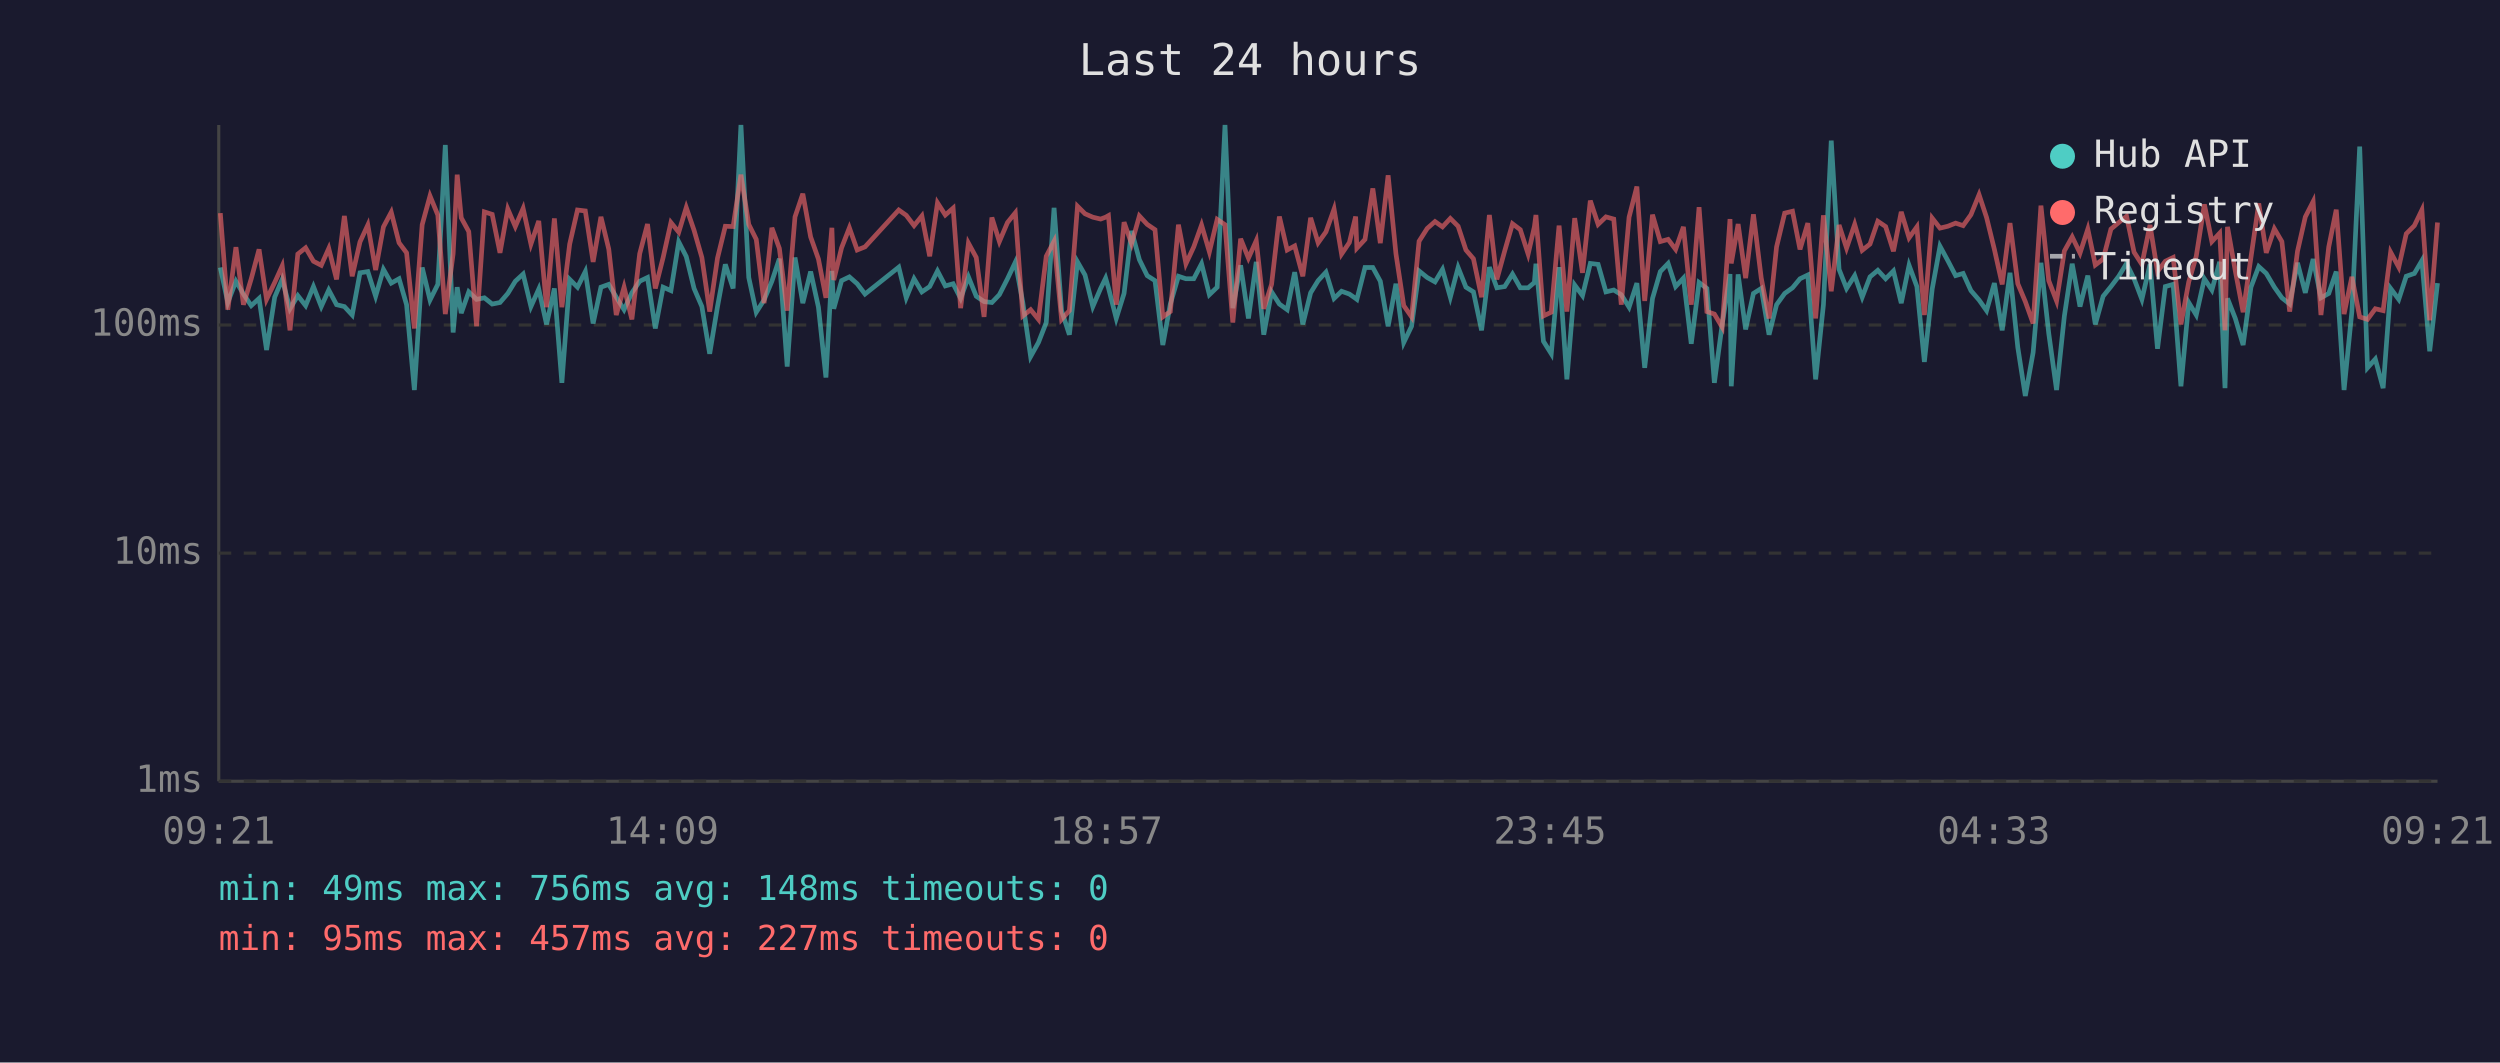
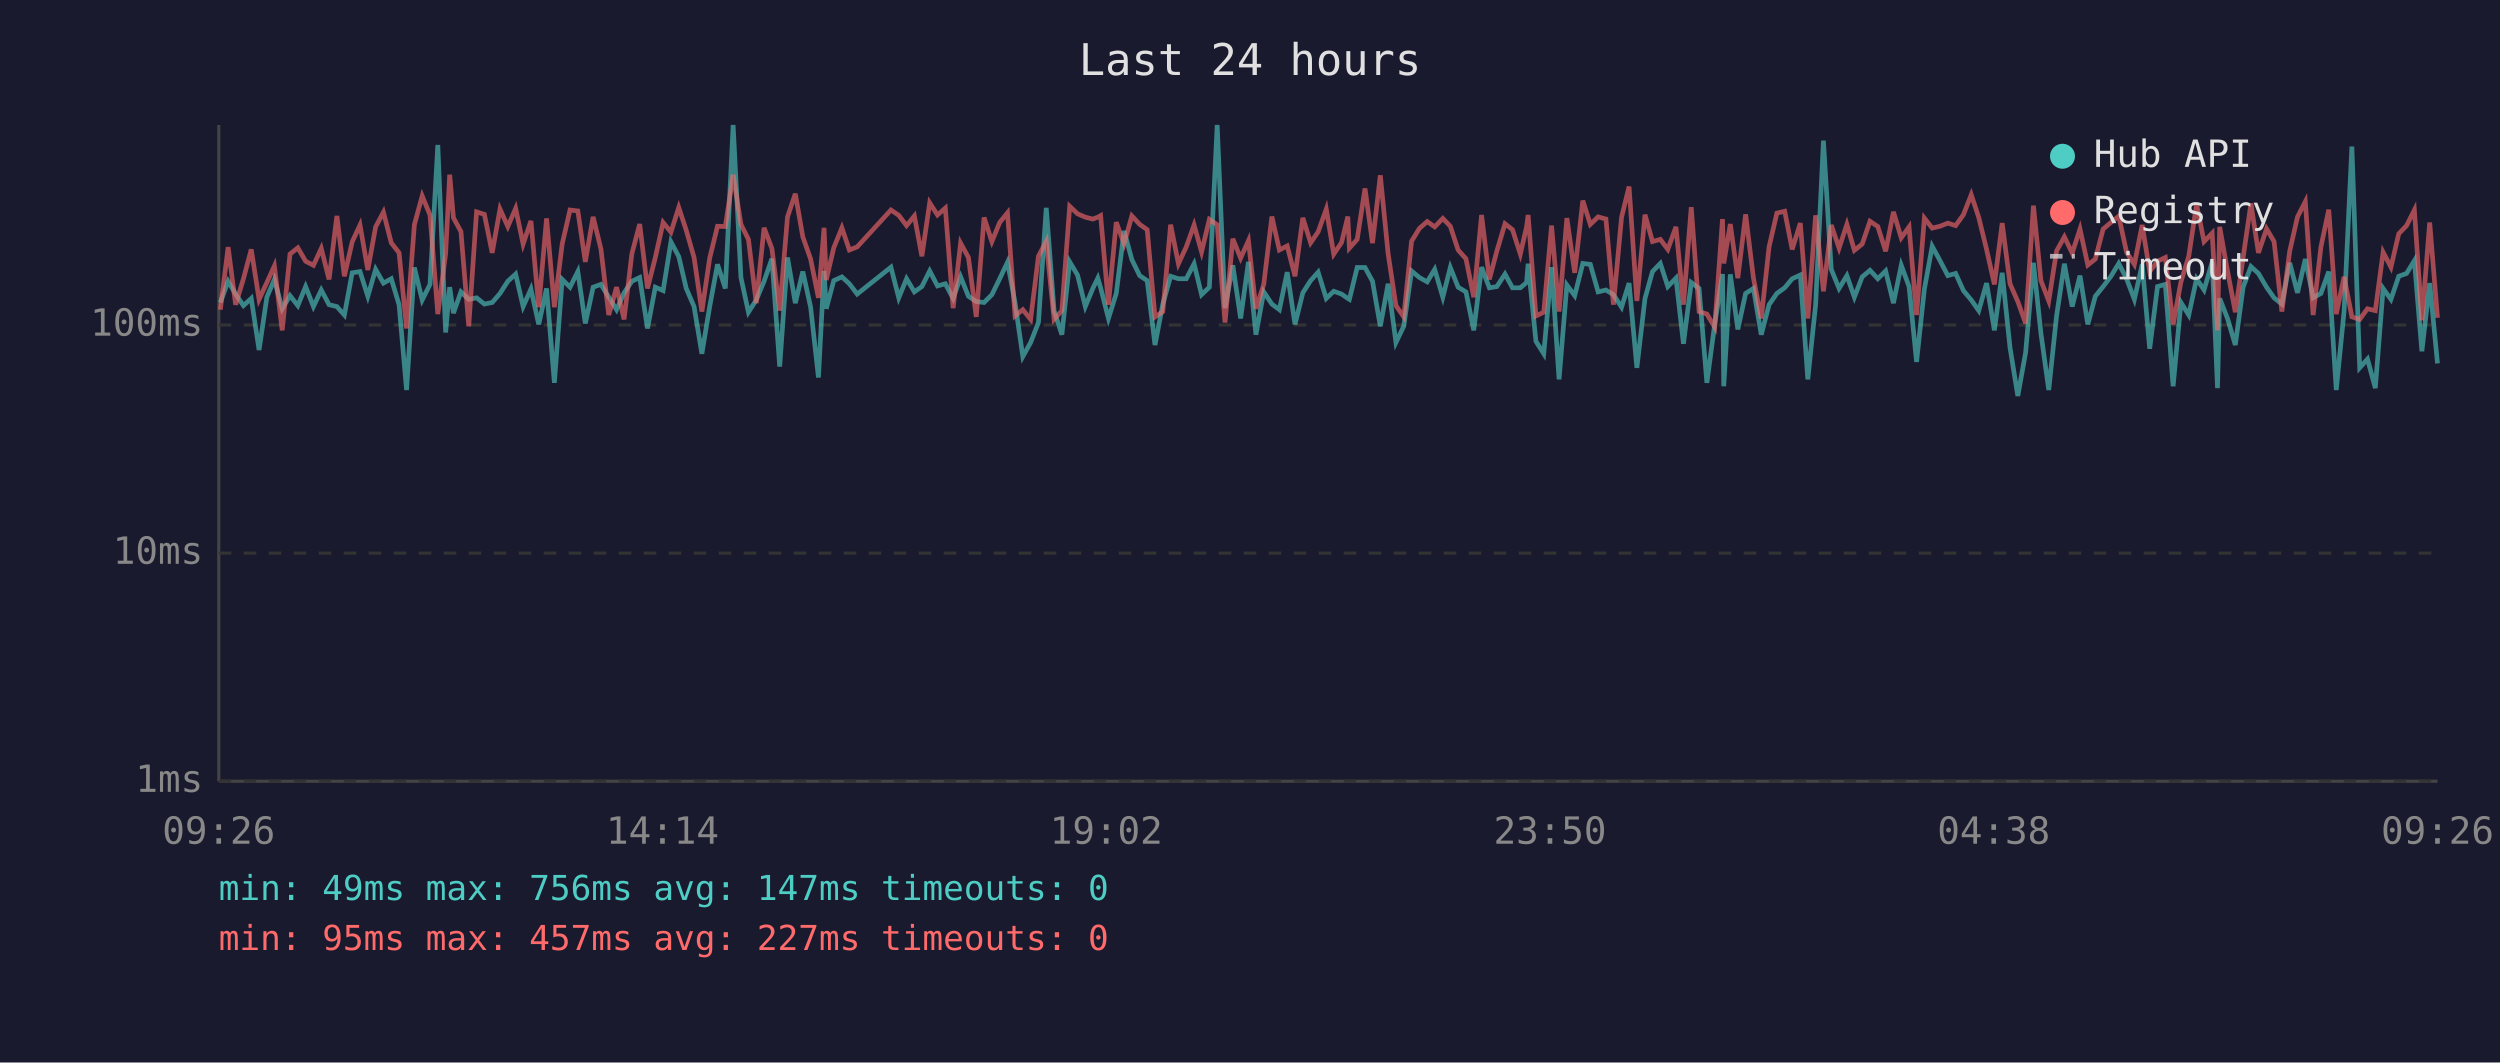
<svg xmlns="http://www.w3.org/2000/svg" viewBox="0 0 800 340" font-family="monospace" font-size="12">
  <rect width="800" height="340" fill="#1a1a2e" />
  <text x="400" y="24" fill="#e0e0e0" font-size="14" text-anchor="middle">Last 24 hours</text>
  <line x1="70" y1="40" x2="70" y2="250" stroke="#444" stroke-width="1" />
  <line x1="70" y1="250" x2="780" y2="250" stroke="#444" stroke-width="1" />
  <line x1="70" y1="250" x2="780" y2="250" stroke="#333" stroke-width="1" stroke-dasharray="4" />
  <text x="65" y="250" fill="#888" text-anchor="end" dominant-baseline="middle">1ms</text>
  <line x1="70" y1="177" x2="780" y2="177" stroke="#333" stroke-width="1" stroke-dasharray="4" />
  <text x="65" y="177" fill="#888" text-anchor="end" dominant-baseline="middle">10ms</text>
  <line x1="70" y1="104" x2="780" y2="104" stroke="#333" stroke-width="1" stroke-dasharray="4" />
  <text x="65" y="104" fill="#888" text-anchor="end" dominant-baseline="middle">100ms</text>
-   <text x="70" y="270" fill="#888" text-anchor="middle">09:21</text>
-   <text x="212" y="270" fill="#888" text-anchor="middle">14:09</text>
-   <text x="354" y="270" fill="#888" text-anchor="middle">18:57</text>
-   <text x="496" y="270" fill="#888" text-anchor="middle">23:45</text>
-   <text x="638" y="270" fill="#888" text-anchor="middle">04:33</text>
-   <text x="780" y="270" fill="#888" text-anchor="middle">09:21</text>
-   <polyline points="70.5,85.6 72.9,96.8 75.5,90.0 77.9,94.1 80.4,97.8 82.9,95.5 85.3,112.0 87.9,95.1 90.3,89.4 92.8,98.8 95.3,94.6 97.8,97.8 100.3,91.7 102.8,98.1 105.2,92.8 107.7,97.5 110.2,98.1 112.7,100.8 115.2,87.3 117.7,86.9 120.2,94.8 122.7,86.2 125.2,90.6 127.7,89.2 130.1,97.5 132.6,124.8 135.1,85.6 137.6,96.0 140.1,91.0 142.5,46.4 145.0,106.4 146.3,91.9 147.6,100.2 150.0,93.4 152.5,95.8 155.0,95.3 157.5,97.3 160.0,96.8 162.5,93.9 164.9,90.0 167.4,87.7 169.9,98.1 172.4,92.5 174.9,103.8 177.4,92.3 179.8,122.5 182.3,89.4 184.8,91.9 187.3,86.9 189.8,103.5 192.3,91.9 194.8,91.0 197.2,95.1 199.7,99.1 202.2,93.7 204.7,90.0 207.2,88.8 209.7,105.1 212.2,91.9 214.7,93.0 217.2,77.4 219.6,82.1 222.1,92.3 224.6,98.1 227.1,113.2 229.6,98.1 232.1,84.6 234.6,92.3 237.1,40.0 239.6,88.8 242.0,99.9 244.5,96.0 247.0,90.0 249.4,82.8 251.9,117.3 254.4,82.4 256.9,97.0 259.4,86.9 261.9,98.3 264.3,120.8 266.2,86.7 266.8,98.8 269.3,89.8 271.8,88.6 274.3,90.8 276.8,94.1 287.6,85.5 290.0,95.3 292.5,89.2 295.0,93.4 297.5,91.7 300.0,86.7 302.5,91.5 305.0,90.8 307.4,95.5 309.9,88.6 312.4,94.8 314.9,96.5 317.4,96.8 319.8,94.3 322.4,89.2 324.9,83.9 327.3,96.8 329.8,114.1 332.3,109.6 334.8,103.2 337.3,66.5 339.7,99.4 342.2,107.1 344.8,83.8 347.2,88.0 349.7,98.1 352.2,92.3 353.8,89.0 354.7,92.1 357.2,101.9 359.7,93.9 362.1,73.9 364.6,83.1 367.1,88.2 369.6,89.8 372.1,110.4 374.5,97.3 377.1,88.4 379.5,89.2 382.0,89.2 384.5,84.4 387.0,94.3 389.5,91.9 392.0,40.0 394.5,98.6 397.0,84.9 399.5,101.9 402.0,83.8 404.4,107.1 406.9,93.4 409.4,97.3 411.9,99.1 414.3,87.1 416.9,103.8 419.4,93.7 421.8,89.8 424.3,87.1 426.9,95.5 429.3,93.2 431.8,94.1 433.8,95.5 434.2,95.8 436.8,85.6 439.3,85.6 441.7,90.0 444.2,104.4 446.7,90.8 449.2,109.6 451.7,104.4 454.1,86.7 456.7,88.8 459.2,90.2 461.6,86.2 464.1,95.1 466.6,85.6 469.1,91.9 471.5,93.4 474.1,105.7 476.6,85.5 479.0,92.1 481.5,91.7 484.0,87.7 486.5,92.1 489.0,92.1 491.0,90.4 491.5,84.4 493.9,109.2 496.4,113.2 498.9,85.5 501.4,121.4 503.9,91.2 506.4,94.6 508.9,84.3 511.4,84.6 513.9,93.4 516.4,92.8 518.8,94.3 521.3,98.3 523.8,90.6 526.3,117.7 528.8,95.5 531.3,86.9 533.8,84.3 536.2,91.7 538.7,89.0 541.2,110.0 543.7,90.4 546.2,92.3 548.6,122.5 551.1,103.8 553.6,87.7 554.0,123.6 556.2,87.8 558.6,105.4 561.1,93.9 563.6,92.3 566.1,107.1 568.5,97.5 571.1,93.9 573.6,92.1 576.0,89.2 578.5,88.0 581.0,121.4 583.5,97.5 586.0,45.0 588.5,86.2 590.9,92.3 593.5,88.2 595.9,95.1 598.4,88.6 600.9,86.5 603.4,89.2 605.9,86.7 608.4,97.0 610.9,84.9 613.4,91.7 615.8,115.8 618.3,92.5 620.8,78.8 623.3,83.4 625.8,88.2 628.2,87.5 630.7,93.0 633.3,96.0 635.7,99.4 638.2,90.6 640.7,105.7 643.2,87.3 645.7,111.2 648.1,126.7 650.6,112.8 653.1,84.1 655.6,106.7 658.1,124.8 660.6,101.1 663.1,84.4 665.6,98.1 668.1,88.2 670.5,103.8 673.0,94.8 675.5,91.7 678.0,88.4 680.5,84.3 682.9,89.2 685.4,95.8 688.0,84.6 690.4,111.6 692.9,91.7 695.4,91.0 697.9,123.6 700.4,96.8 702.8,100.8 705.4,89.2 707.8,92.8 710.3,83.8 712.0,124.2 712.8,95.5 715.3,101.9 717.8,110.4 720.3,91.9 722.8,85.3 725.2,87.5 727.8,91.9 730.2,95.3 732.7,97.3 735.2,84.1 737.7,93.7 740.2,82.9 742.7,95.3 745.2,93.9 747.6,86.9 750.1,124.8 752.6,99.7 755.1,46.9 757.6,117.7 760.1,114.9 762.6,124.2 765.0,92.3 767.6,95.8 770.0,88.4 772.6,87.5 775.0,83.4 777.5,112.4 780.0,90.6" fill="none" stroke="#4ecdc4" stroke-width="1.5" opacity="0.6" />
-   <polyline points="70.5,68.2 72.9,99.1 75.5,79.1 77.9,97.5 80.4,89.2 82.9,79.8 85.3,95.8 87.9,90.4 90.3,85.1 92.8,105.7 95.3,81.3 97.8,79.3 100.3,83.6 102.8,84.9 105.2,79.5 107.7,89.4 110.2,69.1 112.7,88.4 115.2,77.4 117.7,72.0 120.2,86.4 122.7,72.6 125.2,67.9 127.7,77.7 130.1,80.9 132.6,105.1 135.1,71.9 137.6,62.7 140.1,68.8 142.5,100.5 145.0,81.2 146.3,55.9 147.6,69.7 150.0,74.1 152.5,104.4 155.0,67.8 157.5,68.6 160.0,80.9 162.5,66.9 164.9,72.5 167.4,66.7 169.9,78.1 172.4,70.7 174.9,98.3 177.4,69.9 179.8,98.3 182.3,78.1 184.8,67.2 187.3,67.5 189.8,83.8 192.3,69.4 194.8,79.7 197.2,100.8 199.7,91.9 202.2,102.2 204.7,81.2 207.2,71.7 209.7,92.3 212.2,82.4 214.7,71.2 217.2,74.3 219.6,66.4 222.1,73.7 224.6,82.4 227.1,99.7 229.6,82.6 232.1,72.4 234.6,72.5 237.1,55.9 239.6,71.8 242.0,76.6 244.5,97.0 247.0,72.9 249.4,79.5 251.9,99.4 254.4,69.4 256.9,62.0 259.4,75.8 261.9,82.9 264.3,95.3 266.2,72.9 266.8,89.6 269.3,79.3 271.8,72.9 274.3,80.0 276.8,79.0 287.6,67.2 290.0,68.9 292.5,72.2 295.0,69.1 297.5,82.0 300.0,64.9 302.5,68.8 305.0,66.6 307.4,98.6 309.9,77.8 312.4,82.4 314.9,101.4 317.4,69.6 319.8,77.3 322.4,71.2 324.9,68.1 327.3,101.1 329.8,99.1 332.3,102.2 334.8,82.0 337.3,77.2 339.7,102.2 342.2,99.4 344.8,66.0 347.2,68.4 349.7,69.5 352.2,70.1 353.8,69.5 354.7,69.0 357.2,97.5 359.7,71.1 362.1,78.0 364.6,69.1 367.1,71.8 369.6,73.5 372.1,101.4 374.5,99.7 377.1,71.9 379.5,84.4 382.0,79.0 384.5,72.0 387.0,80.6 389.5,70.2 392.0,71.9 394.5,103.2 397.0,76.4 399.5,82.6 402.0,77.0 404.4,98.8 406.9,91.0 409.4,69.3 411.9,80.0 414.3,78.7 416.9,88.4 419.4,69.7 421.8,77.7 424.3,74.2 426.9,66.9 429.3,81.3 431.8,77.6 433.8,69.3 434.2,79.4 436.8,76.6 439.3,60.3 441.7,77.8 444.2,56.1 446.7,81.2 449.2,97.8 451.7,101.4 454.1,77.2 456.7,73.1 459.2,70.9 461.6,72.6 464.1,69.9 466.6,72.4 469.1,80.0 471.5,82.8 474.1,95.1 476.6,68.8 479.0,89.4 481.5,80.3 484.0,71.6 486.5,73.5 489.0,81.3 491.0,72.6 491.5,68.8 493.9,101.1 496.4,99.9 498.9,72.2 501.4,99.7 503.9,69.8 506.4,87.3 508.9,64.2 511.4,71.8 513.9,69.4 516.4,70.1 518.8,97.5 521.3,69.5 523.8,59.7 526.3,96.3 528.8,68.7 531.3,77.3 533.8,76.6 536.2,79.8 538.7,72.6 541.2,97.5 543.7,66.3 546.2,99.7 548.6,100.5 551.1,104.7 553.6,70.1 554.0,84.3 556.2,71.7 558.6,89.0 561.1,68.6 563.6,89.0 566.1,101.9 568.5,79.0 571.1,68.2 573.6,67.6 576.0,79.8 578.5,71.4 581.0,101.9 583.5,68.9 586.0,93.2 588.5,72.0 590.9,79.4 593.5,71.8 595.9,80.1 598.4,78.1 600.9,70.8 603.4,72.5 605.9,80.4 608.4,67.8 610.9,76.1 613.4,72.6 615.8,100.8 618.3,69.8 620.8,73.0 623.3,72.4 625.8,71.4 628.2,72.2 630.7,68.7 633.3,62.3 635.7,69.6 638.2,79.8 640.7,91.0 643.2,71.4 645.7,90.8 648.1,96.5 650.6,103.5 653.1,65.8 655.6,89.8 658.1,96.3 660.6,80.3 663.1,75.8 665.6,81.0 668.1,73.3 670.5,84.8 673.0,82.9 675.5,73.3 678.0,71.2 680.5,69.2 682.9,80.7 685.4,84.6 688.0,72.0 690.4,86.9 692.9,83.6 695.4,82.4 697.9,103.8 700.4,90.2 702.8,82.0 705.4,65.4 707.8,77.3 710.3,74.6 712.0,105.7 712.8,72.6 715.3,86.7 717.8,99.9 720.3,82.4 722.8,65.1 725.2,80.9 727.8,73.2 730.2,77.3 732.7,99.7 735.2,80.4 737.7,69.4 740.2,64.5 742.7,100.8 745.2,79.0 747.6,67.1 750.1,100.5 752.6,88.6 755.1,101.4 757.6,102.2 760.1,98.8 762.6,99.4 765.0,80.7 767.6,85.5 770.0,74.8 772.6,72.2 775.0,67.2 777.5,102.5 780.0,71.2" fill="none" stroke="#ff6b6b" stroke-width="1.5" opacity="0.6" />
+   <text x="70" y="270" fill="#888" text-anchor="middle">09:26</text>
+   <text x="212" y="270" fill="#888" text-anchor="middle">14:14</text>
+   <text x="354" y="270" fill="#888" text-anchor="middle">19:02</text>
+   <text x="496" y="270" fill="#888" text-anchor="middle">23:50</text>
+   <text x="638" y="270" fill="#888" text-anchor="middle">04:38</text>
+   <text x="780" y="270" fill="#888" text-anchor="middle">09:26</text>
+   <polyline points="70.5,96.8 73.0,90.0 75.4,94.1 77.9,97.8 80.4,95.5 82.9,112.0 85.4,95.1 87.8,89.4 90.3,98.8 92.8,94.6 95.3,97.8 97.8,91.7 100.3,98.1 102.8,92.8 105.3,97.5 107.8,98.1 110.2,100.8 112.7,87.3 115.2,86.9 117.7,94.8 120.2,86.2 122.7,90.6 125.2,89.2 127.7,97.5 130.1,124.8 132.6,85.6 135.1,96.0 137.6,91.0 140.1,46.4 142.6,106.4 143.9,91.9 145.1,100.2 147.5,93.4 150.0,95.8 152.5,95.3 155.0,97.3 157.5,96.8 160.0,93.9 162.5,90.0 165.0,87.7 167.4,98.1 169.9,92.5 172.4,103.8 174.9,92.3 177.4,122.5 179.9,89.4 182.4,91.9 184.9,86.9 187.3,103.5 189.8,91.9 192.3,91.0 194.8,95.1 197.3,99.1 199.7,93.7 202.2,90.0 204.7,88.8 207.2,105.1 209.7,91.9 212.2,93.0 214.7,77.4 217.2,82.1 219.6,92.3 222.1,98.1 224.6,113.2 227.1,98.1 229.6,84.6 232.1,92.3 234.6,40.0 237.1,88.8 239.5,99.9 242.0,96.0 244.5,90.0 247.0,82.8 249.5,117.3 252.0,82.4 254.5,97.0 256.9,86.9 259.4,98.3 261.9,120.8 263.7,86.7 264.4,98.8 266.8,89.8 269.4,88.6 271.8,90.8 274.3,94.1 285.1,85.5 287.6,95.3 290.1,89.2 292.6,93.4 295.0,91.7 297.5,86.7 300.0,91.5 302.5,90.8 305.0,95.5 307.4,88.6 309.9,94.8 312.4,96.5 314.9,96.8 317.4,94.3 319.9,89.2 322.4,83.9 324.8,96.8 327.3,114.1 329.8,109.6 332.3,103.2 334.8,66.5 337.3,99.4 339.8,107.1 342.3,83.8 344.8,88.0 347.3,98.1 349.7,92.3 351.3,89.0 352.2,92.1 354.7,101.9 357.2,93.9 359.7,73.9 362.2,83.1 364.7,88.2 367.1,89.8 369.6,110.4 372.1,97.3 374.6,88.4 377.1,89.2 379.6,89.2 382.1,84.4 384.5,94.3 387.0,91.9 389.5,40.0 392.0,98.6 394.5,84.9 397.0,101.9 399.5,83.8 401.9,107.1 404.4,93.4 407.0,97.3 409.4,99.1 411.9,87.1 414.4,103.8 416.9,93.7 419.4,89.8 421.8,87.1 424.4,95.5 426.8,93.2 429.3,94.1 431.3,95.5 431.8,95.8 434.3,85.6 436.8,85.6 439.2,90.0 441.7,104.4 444.2,90.8 446.7,109.6 449.2,104.4 451.7,86.7 454.2,88.8 456.7,90.2 459.1,86.2 461.7,95.1 464.1,85.6 466.6,91.9 469.1,93.4 471.6,105.7 474.1,85.5 476.6,92.1 479.0,91.7 481.6,87.7 484.0,92.1 486.5,92.1 488.5,90.4 489.0,84.4 491.5,109.2 494.0,113.2 496.5,85.5 498.9,121.4 501.4,91.2 503.9,94.6 506.5,84.3 508.9,84.6 511.4,93.4 513.9,92.8 516.3,94.3 518.9,98.3 521.3,90.6 523.8,117.7 526.4,95.5 528.8,86.9 531.3,84.3 533.7,91.7 536.3,89.0 538.7,110.0 541.2,90.4 543.7,92.3 546.2,122.5 548.7,103.8 551.2,87.7 551.6,123.6 553.7,87.8 556.1,105.4 558.6,93.9 561.1,92.3 563.6,107.1 566.1,97.5 568.6,93.9 571.1,92.1 573.5,89.2 576.1,88.0 578.5,121.4 581.0,97.5 583.5,45.0 586.0,86.2 588.5,92.3 591.0,88.2 593.4,95.1 595.9,88.6 598.4,86.5 600.9,89.2 603.4,86.7 605.9,97.0 608.4,84.9 610.9,91.7 613.3,115.8 615.8,92.5 618.3,78.8 620.8,83.4 623.3,88.2 625.8,87.5 628.3,93.0 630.8,96.0 633.2,99.4 635.7,90.6 638.2,105.7 640.7,87.3 643.2,111.2 645.7,126.7 648.2,112.8 650.7,84.1 653.1,106.7 655.6,124.8 658.1,101.1 660.6,84.4 663.1,98.1 665.6,88.2 668.1,103.8 670.5,94.8 673.0,91.7 675.5,88.4 678.0,84.3 680.5,89.2 683.0,95.8 685.5,84.6 687.9,111.6 690.4,91.7 692.9,91.0 695.4,123.6 697.9,96.8 700.4,100.8 702.9,89.2 705.3,92.8 707.9,83.8 709.6,124.2 710.3,95.5 712.8,101.9 715.3,110.4 717.8,91.9 720.3,85.3 722.7,87.5 725.3,91.9 727.7,95.3 730.2,97.3 732.7,84.1 735.2,93.7 737.7,82.9 740.2,95.3 742.7,93.9 745.2,86.9 747.6,124.8 750.1,99.7 752.6,46.9 755.1,117.7 757.6,114.9 760.1,124.2 762.6,92.3 765.1,95.8 767.6,88.4 770.1,87.5 772.6,83.4 775.0,112.4 777.5,90.6 780.0,116.3" fill="none" stroke="#4ecdc4" stroke-width="1.5" opacity="0.6" />
+   <polyline points="70.5,99.1 73.0,79.1 75.4,97.5 77.9,89.2 80.4,79.8 82.9,95.8 85.4,90.4 87.8,85.1 90.3,105.7 92.8,81.3 95.3,79.3 97.8,83.6 100.3,84.9 102.8,79.5 105.3,89.4 107.8,69.1 110.2,88.4 112.7,77.4 115.2,72.0 117.7,86.4 120.2,72.6 122.7,67.9 125.2,77.7 127.7,80.9 130.1,105.1 132.6,71.9 135.1,62.7 137.6,68.8 140.1,100.5 142.6,81.2 143.9,55.9 145.1,69.7 147.5,74.1 150.0,104.4 152.5,67.8 155.0,68.6 157.5,80.9 160.0,66.9 162.5,72.5 165.0,66.7 167.4,78.1 169.9,70.7 172.4,98.3 174.9,69.9 177.4,98.3 179.9,78.1 182.4,67.2 184.9,67.5 187.3,83.8 189.8,69.4 192.3,79.7 194.8,100.8 197.3,91.9 199.7,102.2 202.2,81.2 204.7,71.7 207.2,92.3 209.7,82.4 212.2,71.2 214.7,74.3 217.2,66.4 219.6,73.7 222.1,82.4 224.6,99.7 227.1,82.6 229.6,72.4 232.1,72.5 234.6,55.9 237.1,71.8 239.5,76.6 242.0,97.0 244.5,72.9 247.0,79.5 249.5,99.4 252.0,69.4 254.5,62.0 256.9,75.8 259.4,82.9 261.9,95.3 263.7,72.9 264.4,89.6 266.8,79.3 269.4,72.9 271.8,80.0 274.3,79.0 285.1,67.2 287.6,68.9 290.1,72.2 292.6,69.1 295.0,82.0 297.5,64.9 300.0,68.8 302.5,66.6 305.0,98.6 307.4,77.8 309.9,82.4 312.4,101.4 314.9,69.6 317.4,77.3 319.9,71.2 322.4,68.1 324.8,101.1 327.3,99.1 329.8,102.2 332.3,82.0 334.8,77.2 337.3,102.2 339.8,99.4 342.3,66.0 344.8,68.4 347.3,69.5 349.7,70.1 351.3,69.5 352.2,69.0 354.7,97.5 357.2,71.1 359.7,78.0 362.2,69.1 364.7,71.8 367.1,73.5 369.6,101.4 372.1,99.7 374.6,71.9 377.1,84.4 379.6,79.0 382.1,72.0 384.5,80.6 387.0,70.2 389.5,71.9 392.0,103.2 394.5,76.4 397.0,82.6 399.5,77.0 401.9,98.8 404.4,91.0 407.0,69.3 409.4,80.0 411.9,78.7 414.4,88.4 416.9,69.7 419.4,77.7 421.8,74.2 424.4,66.9 426.8,81.3 429.3,77.6 431.3,69.3 431.8,79.4 434.3,76.6 436.8,60.3 439.2,77.8 441.7,56.1 444.2,81.2 446.7,97.8 449.2,101.4 451.7,77.2 454.2,73.1 456.7,70.9 459.1,72.6 461.7,69.9 464.1,72.4 466.6,80.0 469.1,82.8 471.6,95.1 474.1,68.8 476.6,89.4 479.0,80.3 481.6,71.6 484.0,73.5 486.5,81.3 488.5,72.6 489.0,68.8 491.5,101.1 494.0,99.9 496.5,72.2 498.9,99.7 501.4,69.8 503.9,87.3 506.5,64.2 508.9,71.8 511.4,69.4 513.9,70.1 516.3,97.5 518.9,69.5 521.3,59.7 523.8,96.3 526.4,68.7 528.8,77.3 531.3,76.6 533.7,79.8 536.3,72.6 538.7,97.5 541.2,66.3 543.7,99.7 546.2,100.5 548.7,104.7 551.2,70.1 551.6,84.3 553.7,71.7 556.1,89.0 558.6,68.6 561.1,89.0 563.6,101.9 566.1,79.0 568.6,68.2 571.1,67.6 573.5,79.8 576.1,71.4 578.5,101.9 581.0,68.9 583.5,93.2 586.0,72.0 588.5,79.4 591.0,71.8 593.4,80.1 595.9,78.1 598.4,70.8 600.9,72.5 603.4,80.4 605.9,67.8 608.4,76.1 610.9,72.6 613.3,100.8 615.8,69.8 618.3,73.0 620.8,72.4 623.3,71.4 625.8,72.2 628.3,68.7 630.8,62.3 633.2,69.6 635.7,79.8 638.2,91.0 640.7,71.4 643.2,90.8 645.7,96.5 648.2,103.5 650.7,65.8 653.1,89.8 655.6,96.3 658.1,80.3 660.6,75.8 663.1,81.0 665.6,73.3 668.1,84.8 670.5,82.9 673.0,73.3 675.5,71.2 678.0,69.2 680.5,80.7 683.0,84.6 685.5,72.0 687.9,86.9 690.4,83.6 692.9,82.4 695.4,103.8 697.9,90.2 700.4,82.0 702.9,65.4 705.3,77.3 707.9,74.6 709.6,105.7 710.3,72.6 712.8,86.7 715.3,99.9 717.8,82.4 720.3,65.1 722.7,80.9 725.3,73.2 727.7,77.3 730.2,99.7 732.7,80.4 735.2,69.4 737.7,64.5 740.2,100.8 742.7,79.0 745.2,67.1 747.6,100.5 750.1,88.6 752.6,101.4 755.1,102.2 757.6,98.8 760.1,99.4 762.6,80.7 765.1,85.5 767.6,74.8 770.1,72.2 772.6,67.2 775.0,102.5 777.5,71.2 780.0,101.7" fill="none" stroke="#ff6b6b" stroke-width="1.5" opacity="0.6" />
  <circle cx="660" cy="50" r="4" fill="#4ecdc4" />
  <text x="670" y="50" fill="#e0e0e0" dominant-baseline="middle">Hub API</text>
  <circle cx="660" cy="68" r="4" fill="#ff6b6b" />
  <text x="670" y="68" fill="#e0e0e0" dominant-baseline="middle">Registry</text>
  <line x1="656" y1="82" x2="664" y2="82" stroke="#e0e0e0" stroke-width="1.5" stroke-dasharray="4,3" opacity="0.7" />
  <text x="670" y="86" fill="#e0e0e0" dominant-baseline="middle">Timeout</text>
-   <text x="70" y="288" fill="#4ecdc4" font-size="11">min: 49ms  max: 756ms  avg: 148ms  timeouts: 0</text>
+   <text x="70" y="288" fill="#4ecdc4" font-size="11">min: 49ms  max: 756ms  avg: 147ms  timeouts: 0</text>
  <text x="70" y="304" fill="#ff6b6b" font-size="11">min: 95ms  max: 457ms  avg: 227ms  timeouts: 0</text>
</svg>
